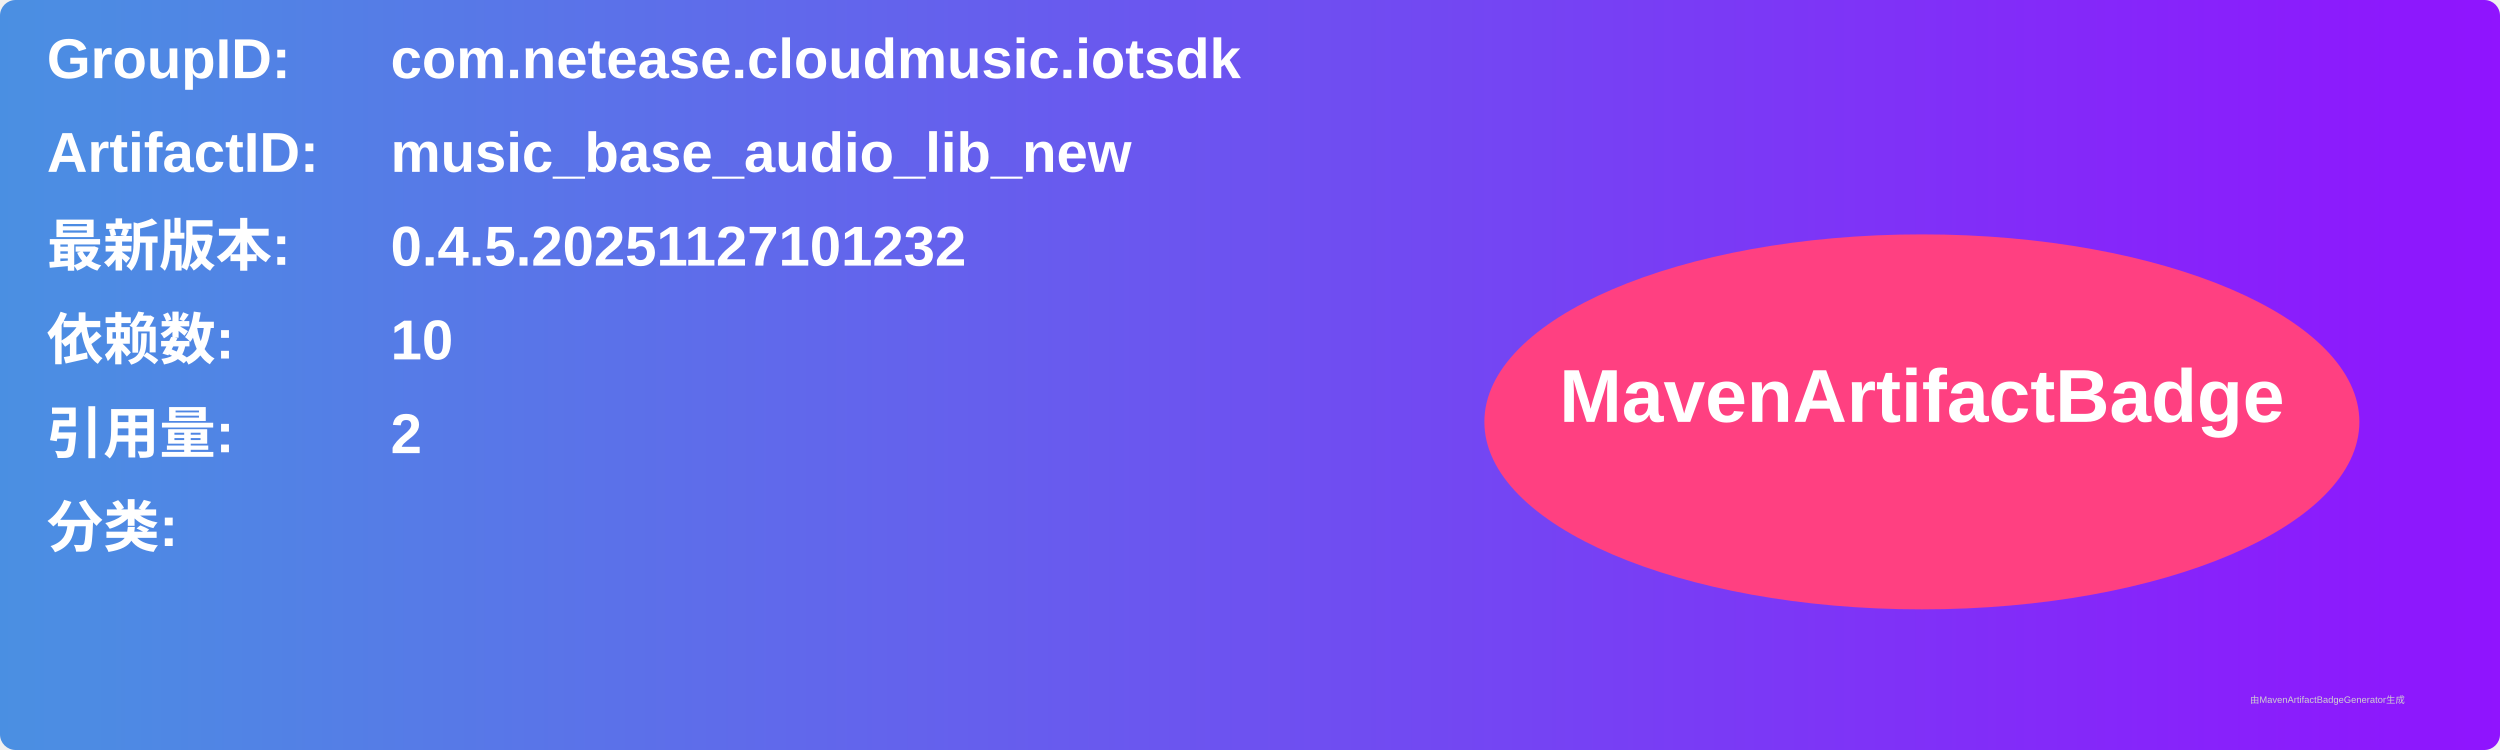
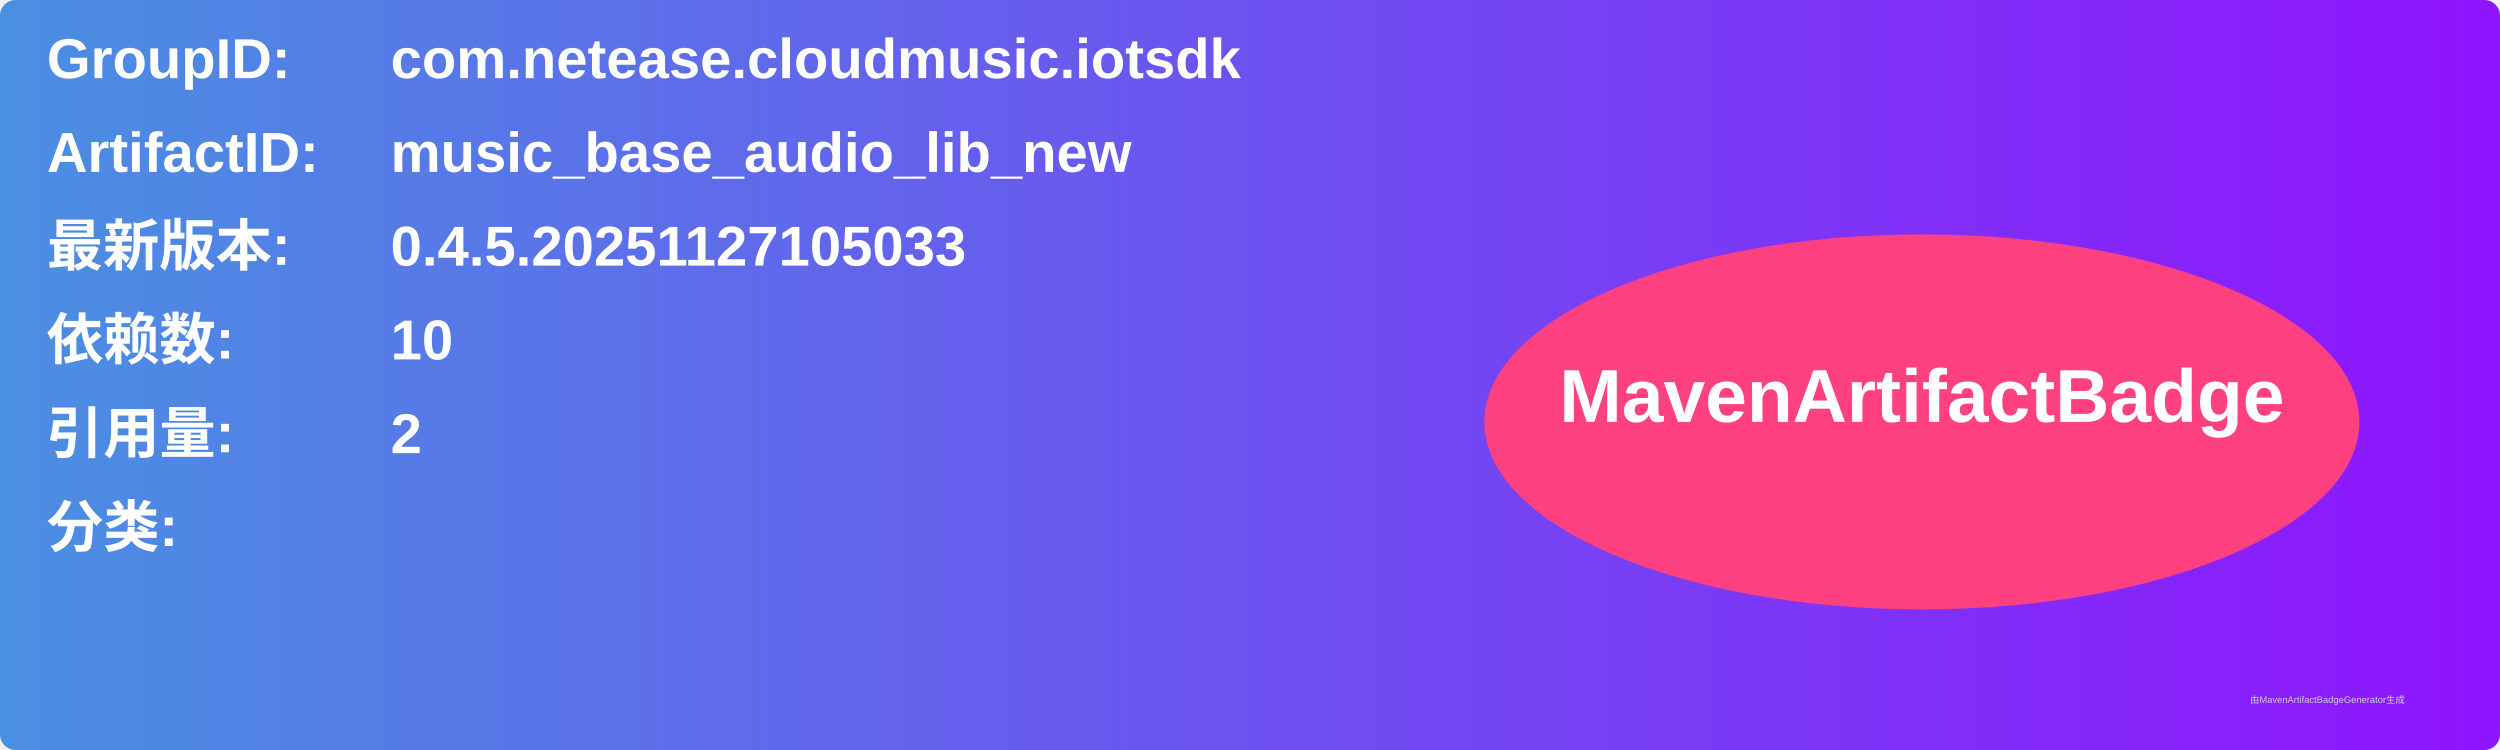
<svg xmlns="http://www.w3.org/2000/svg" width="800" height="240" viewBox="0 0 800 240">
  <linearGradient id="grad" x1="0%" y1="0%" x2="100%" y2="0%">
    <stop offset="0%" stop-color="#4a90e2" />
    <stop offset="100%" stop-color="#9013fe" />
  </linearGradient>
  <rect width="100%" height="100%" rx="5" ry="5" fill="url(#grad)" />
  <g transform="translate(15, 15)">
    <text x="0" y="10" font-family="Arial" font-size="18" fill="white" font-weight="bold" width="260">GroupID:</text>
    <text x="110" y="10" font-family="Arial" font-size="18" fill="white" font-weight="bold" width="460">com.netease.cloudmusic.iotsdk</text>
    <text x="0" y="40" font-family="Arial" font-size="18" fill="white" font-weight="bold" width="260">ArtifactID:</text>
    <text x="110" y="40" font-family="Arial" font-size="18" fill="white" font-weight="bold" width="460">music_base_audio_lib_new</text>
    <text x="0" y="70" font-family="Arial" font-size="18" fill="white" font-weight="bold">最新版本:</text>
    <text x="110" y="70" font-family="Arial" font-size="18" fill="white" font-weight="bold">
-       <tspan font-weight="bold">0.4.5.20251127101232</tspan>
+       <tspan font-weight="bold">0.4.5.20251127105033</tspan>
    </text>
    <text x="0" y="100" font-family="Arial" font-size="18" fill="white" font-weight="bold">依赖数: </text>
    <text x="110" y="100" font-family="Arial" font-size="18" fill="white">
      <tspan font-weight="bold">10</tspan>
    </text>
    <text x="0" y="130" font-family="Arial" font-size="18" fill="white" font-weight="bold">引用量: </text>
    <text x="110" y="130" font-family="Arial" font-size="18" fill="white">
      <tspan font-weight="bold">2</tspan>
    </text>
    <text x="0" y="160" font-family="Arial" font-size="18" fill="white" font-weight="bold">分类:</text>
    <text x="10" y="190" font-family="Arial" font-size="10" fill="white">
      <tspan font-weight="bold" />
    </text>
    <ellipse cx="600" cy="120" rx="140" ry="60" fill="#ff4081" />
    <text x="600" y="120" text-anchor="middle" font-family="Arial" font-size="24" fill="white" font-weight="bold">MavenArtifactBadge</text>
  </g>
  <text x="720" y="225" font-family="Arial" font-size="3" fill="#d0d0d0">由MavenArtifactBadgeGenerator生成</text>
</svg>
